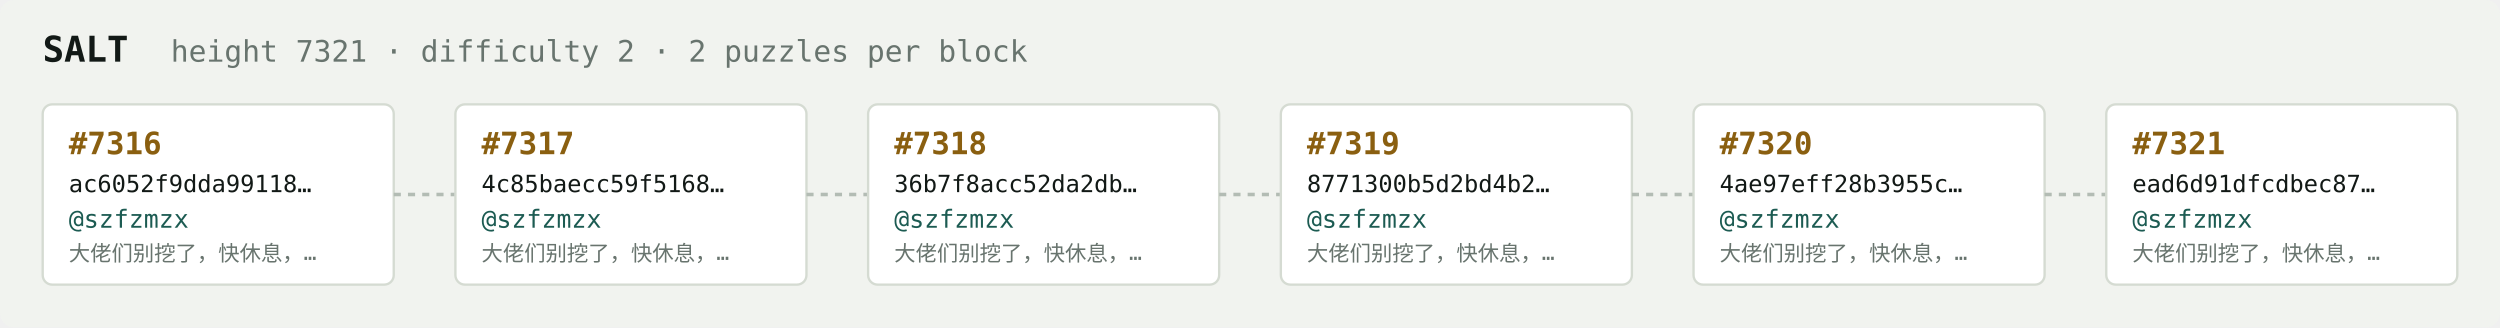
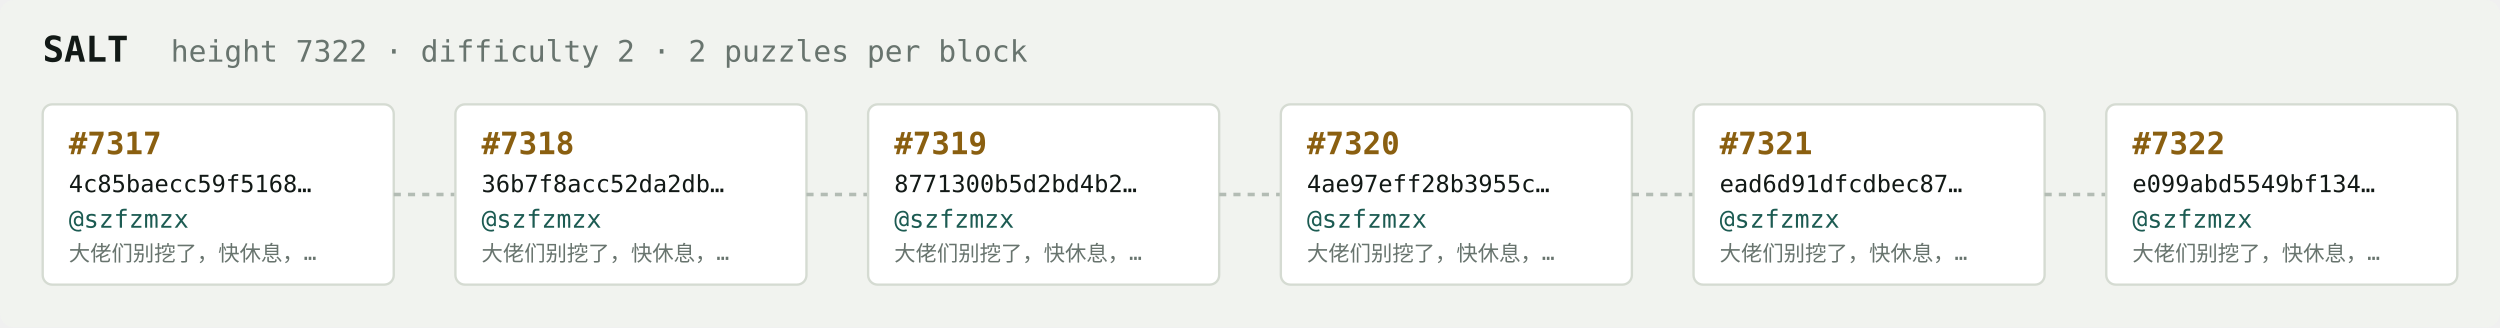
<svg xmlns="http://www.w3.org/2000/svg" width="1054" height="138" viewBox="0 0 1054 138" font-family="ui-monospace,SFMono-Regular,Menlo,monospace">
  <rect fill="#f1f3ef" width="1054" height="138" rx="6" />
  <text x="18" y="26" fill="#121916" font-size="15" font-weight="700">SALT</text>
-   <text x="72" y="26" fill="#68746e" font-size="12.5">height 7321 · difficulty 2 · 2 puzzles per block</text>
+   <text x="72" y="26" fill="#68746e" font-size="12.5">height 7322 · difficulty 2 · 2 puzzles per block</text>
  <rect x="18" y="44" width="148" height="76" rx="4" fill="#ffffff" stroke="#d5dbd2" stroke-width="1" />
-   <text x="29" y="65" fill="#8a5f10" font-size="13" font-weight="700">#7316</text>
-   <text x="29" y="81" fill="#121916" font-size="10">ac6052f9dda99118…</text>
+   <text x="29" y="65" fill="#8a5f10" font-size="13" font-weight="700">#7317</text>
+   <text x="29" y="81" fill="#121916" font-size="10">4c85baecc59f5168…</text>
  <text x="29" y="96" fill="#1c5b52" font-size="10.5">@szfzmzx</text>
  <text x="29" y="110" fill="#68746e" font-size="9">大佬们别挖了，快休息，…</text>
  <line x1="166" y1="82.0" x2="192" y2="82.0" stroke="#b3bcb4" stroke-width="1.5" stroke-dasharray="3 3" />
  <rect x="192" y="44" width="148" height="76" rx="4" fill="#ffffff" stroke="#d5dbd2" stroke-width="1" />
-   <text x="203" y="65" fill="#8a5f10" font-size="13" font-weight="700">#7317</text>
-   <text x="203" y="81" fill="#121916" font-size="10">4c85baecc59f5168…</text>
+   <text x="203" y="65" fill="#8a5f10" font-size="13" font-weight="700">#7318</text>
+   <text x="203" y="81" fill="#121916" font-size="10">36b7f8acc52da2db…</text>
  <text x="203" y="96" fill="#1c5b52" font-size="10.5">@szfzmzx</text>
  <text x="203" y="110" fill="#68746e" font-size="9">大佬们别挖了，快休息，…</text>
  <line x1="340" y1="82.0" x2="366" y2="82.0" stroke="#b3bcb4" stroke-width="1.5" stroke-dasharray="3 3" />
  <rect x="366" y="44" width="148" height="76" rx="4" fill="#ffffff" stroke="#d5dbd2" stroke-width="1" />
-   <text x="377" y="65" fill="#8a5f10" font-size="13" font-weight="700">#7318</text>
-   <text x="377" y="81" fill="#121916" font-size="10">36b7f8acc52da2db…</text>
+   <text x="377" y="65" fill="#8a5f10" font-size="13" font-weight="700">#7319</text>
+   <text x="377" y="81" fill="#121916" font-size="10">8771300b5d2bd4b2…</text>
  <text x="377" y="96" fill="#1c5b52" font-size="10.5">@szfzmzx</text>
  <text x="377" y="110" fill="#68746e" font-size="9">大佬们别挖了，快休息，…</text>
  <line x1="514" y1="82.0" x2="540" y2="82.0" stroke="#b3bcb4" stroke-width="1.5" stroke-dasharray="3 3" />
  <rect x="540" y="44" width="148" height="76" rx="4" fill="#ffffff" stroke="#d5dbd2" stroke-width="1" />
-   <text x="551" y="65" fill="#8a5f10" font-size="13" font-weight="700">#7319</text>
-   <text x="551" y="81" fill="#121916" font-size="10">8771300b5d2bd4b2…</text>
+   <text x="551" y="65" fill="#8a5f10" font-size="13" font-weight="700">#7320</text>
+   <text x="551" y="81" fill="#121916" font-size="10">4ae97eff28b3955c…</text>
  <text x="551" y="96" fill="#1c5b52" font-size="10.5">@szfzmzx</text>
  <text x="551" y="110" fill="#68746e" font-size="9">大佬们别挖了，快休息，…</text>
  <line x1="688" y1="82.0" x2="714" y2="82.0" stroke="#b3bcb4" stroke-width="1.5" stroke-dasharray="3 3" />
  <rect x="714" y="44" width="148" height="76" rx="4" fill="#ffffff" stroke="#d5dbd2" stroke-width="1" />
-   <text x="725" y="65" fill="#8a5f10" font-size="13" font-weight="700">#7320</text>
-   <text x="725" y="81" fill="#121916" font-size="10">4ae97eff28b3955c…</text>
+   <text x="725" y="65" fill="#8a5f10" font-size="13" font-weight="700">#7321</text>
+   <text x="725" y="81" fill="#121916" font-size="10">ead6d91dfcdbec87…</text>
  <text x="725" y="96" fill="#1c5b52" font-size="10.5">@szfzmzx</text>
  <text x="725" y="110" fill="#68746e" font-size="9">大佬们别挖了，快休息，…</text>
  <line x1="862" y1="82.0" x2="888" y2="82.0" stroke="#b3bcb4" stroke-width="1.5" stroke-dasharray="3 3" />
  <rect x="888" y="44" width="148" height="76" rx="4" fill="#ffffff" stroke="#d5dbd2" stroke-width="1" />
-   <text x="899" y="65" fill="#8a5f10" font-size="13" font-weight="700">#7321</text>
-   <text x="899" y="81" fill="#121916" font-size="10">ead6d91dfcdbec87…</text>
+   <text x="899" y="65" fill="#8a5f10" font-size="13" font-weight="700">#7322</text>
+   <text x="899" y="81" fill="#121916" font-size="10">e099abd5549bf134…</text>
  <text x="899" y="96" fill="#1c5b52" font-size="10.5">@szfzmzx</text>
  <text x="899" y="110" fill="#68746e" font-size="9">大佬们别挖了，快休息，…</text>
</svg>
